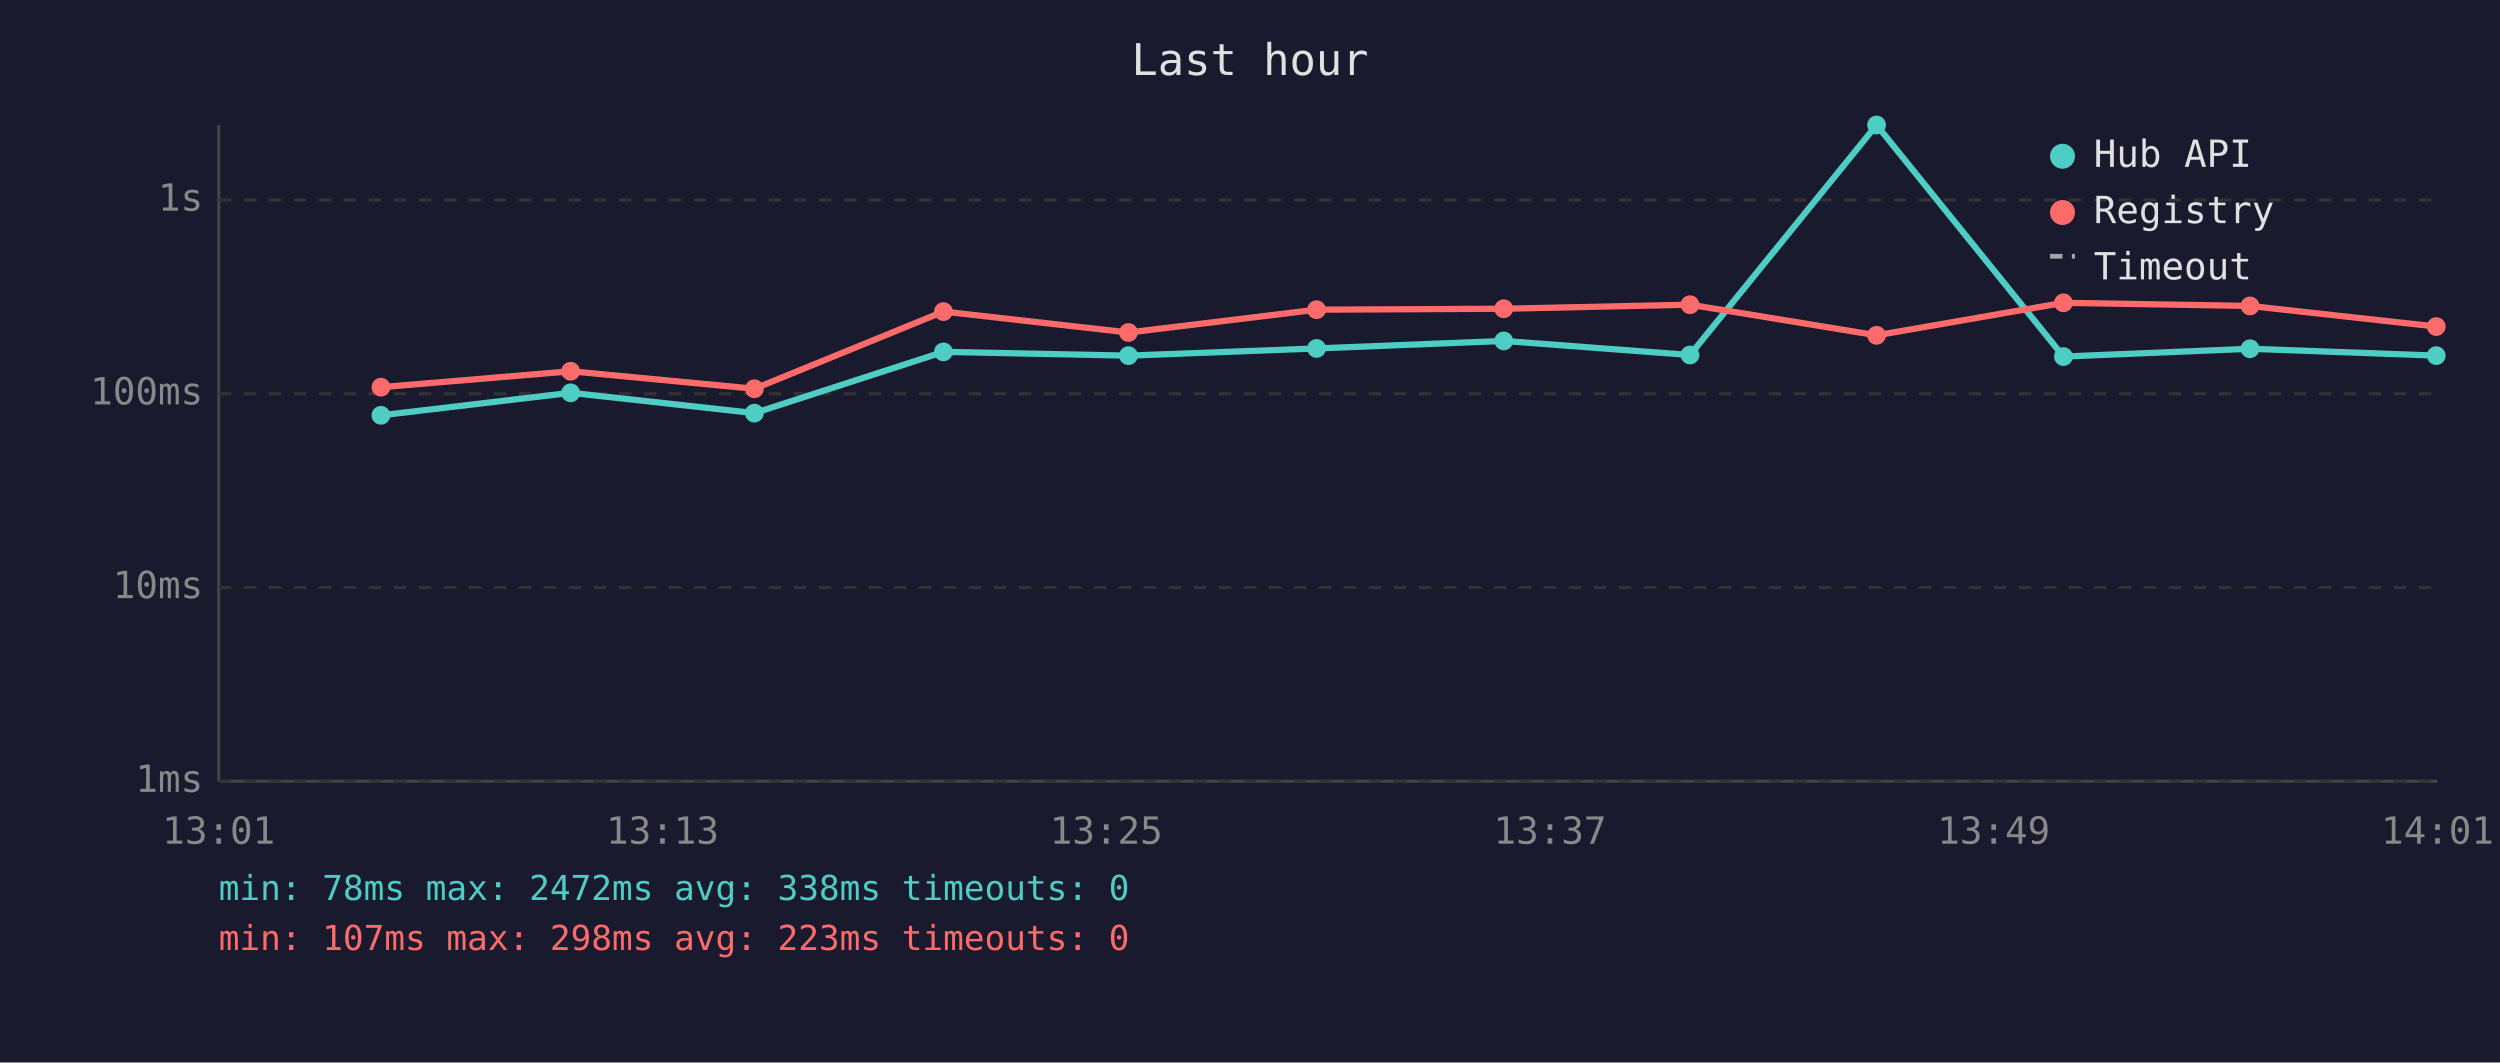
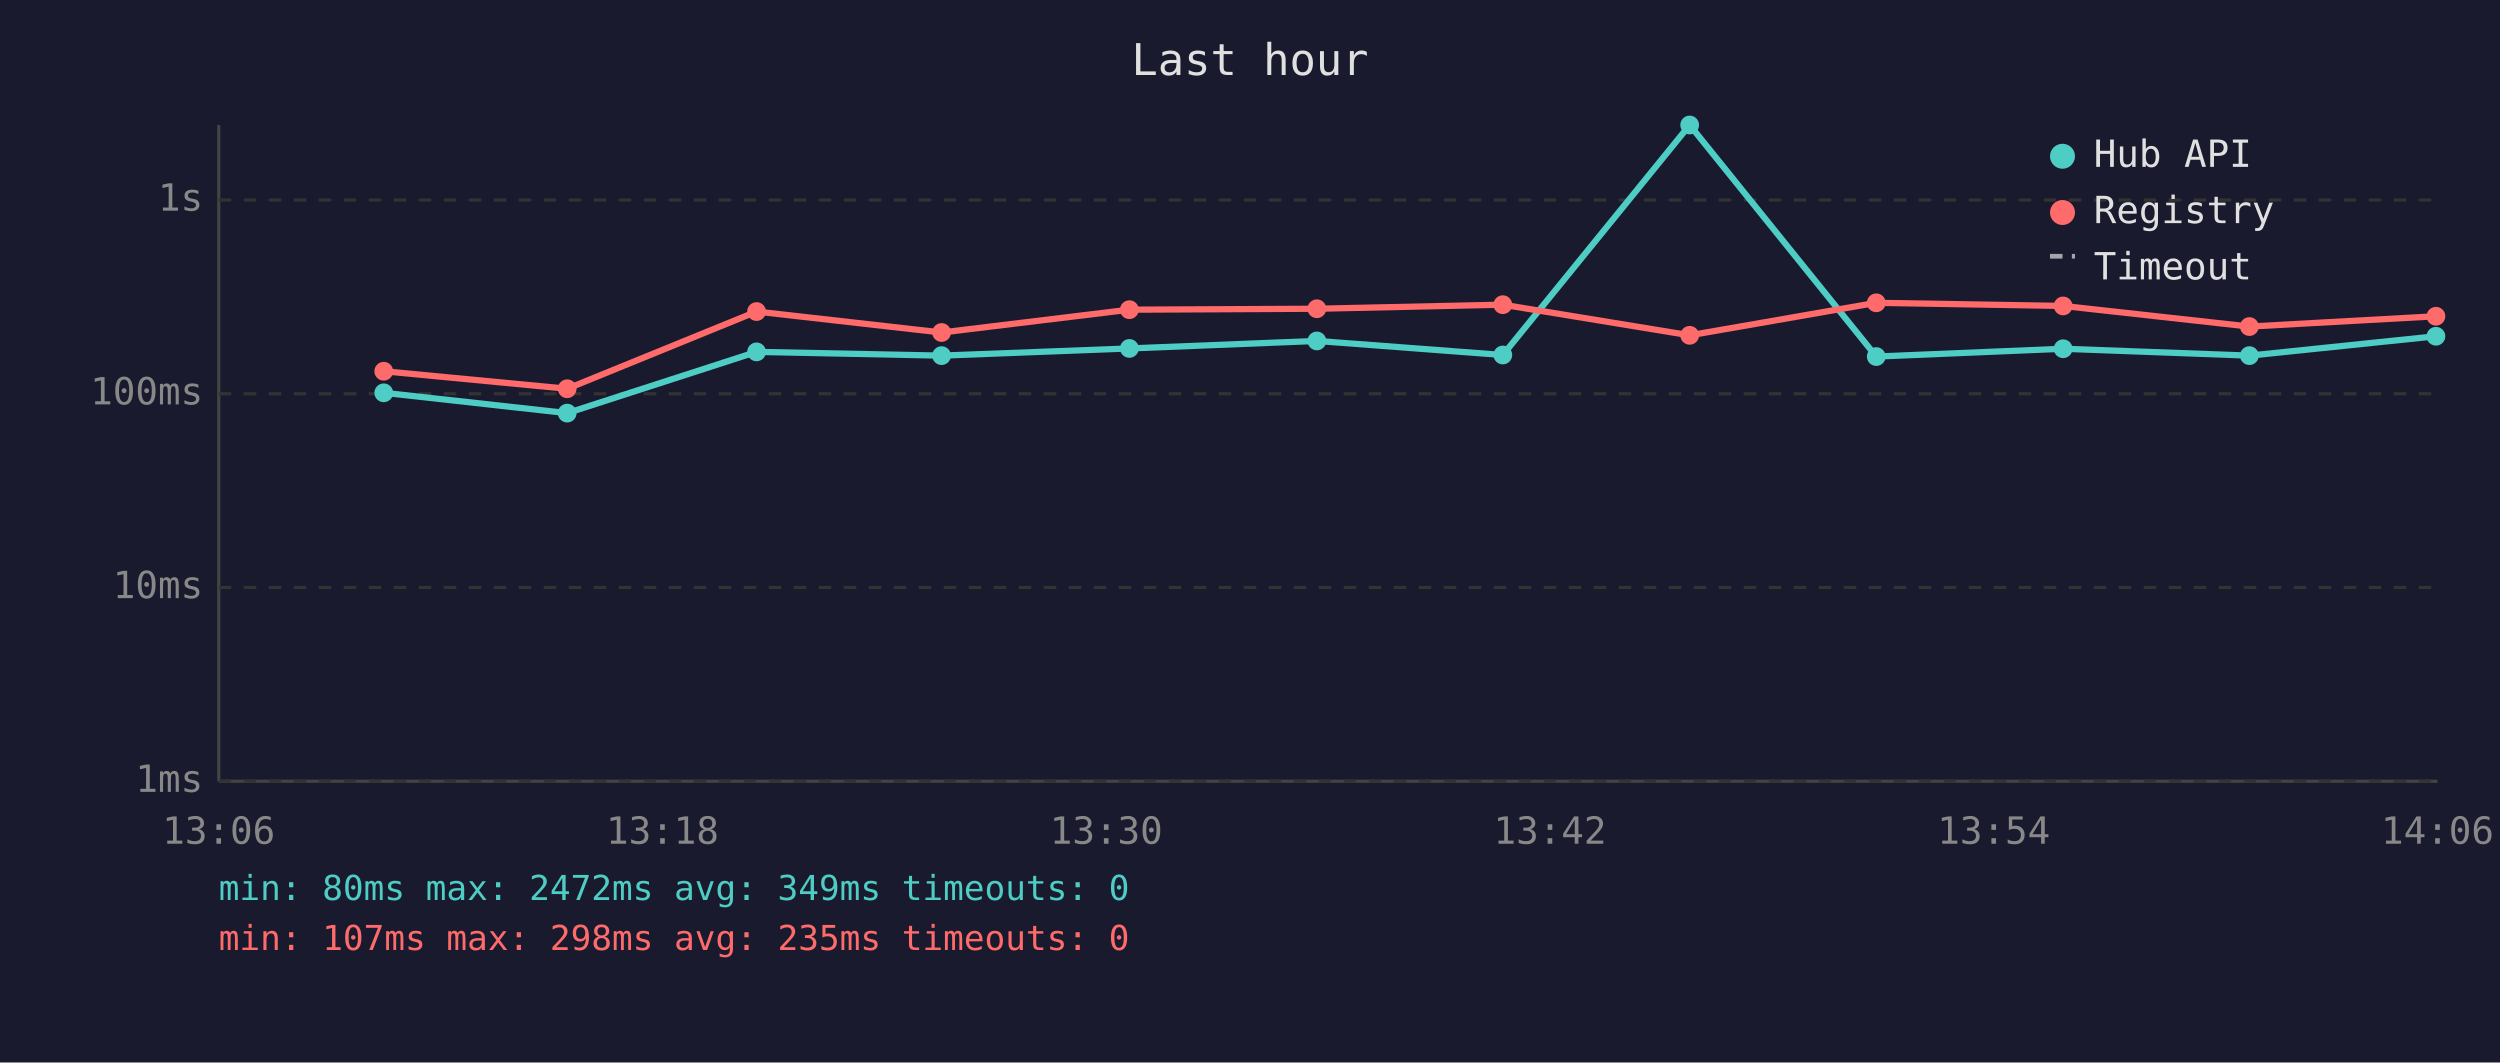
<svg xmlns="http://www.w3.org/2000/svg" viewBox="0 0 800 340" font-family="monospace" font-size="12">
  <rect width="800" height="340" fill="#1a1a2e" />
  <text x="400" y="24" fill="#e0e0e0" font-size="14" text-anchor="middle">Last hour</text>
  <line x1="70" y1="40" x2="70" y2="250" stroke="#444" stroke-width="1" />
  <line x1="70" y1="250" x2="780" y2="250" stroke="#444" stroke-width="1" />
  <line x1="70" y1="250" x2="780" y2="250" stroke="#333" stroke-width="1" stroke-dasharray="4" />
  <text x="65" y="250" fill="#888" text-anchor="end" dominant-baseline="middle">1ms</text>
  <line x1="70" y1="188" x2="780" y2="188" stroke="#333" stroke-width="1" stroke-dasharray="4" />
  <text x="65" y="188" fill="#888" text-anchor="end" dominant-baseline="middle">10ms</text>
  <line x1="70" y1="126" x2="780" y2="126" stroke="#333" stroke-width="1" stroke-dasharray="4" />
  <text x="65" y="126" fill="#888" text-anchor="end" dominant-baseline="middle">100ms</text>
  <line x1="70" y1="64" x2="780" y2="64" stroke="#333" stroke-width="1" stroke-dasharray="4" />
  <text x="65" y="64" fill="#888" text-anchor="end" dominant-baseline="middle">1s</text>
-   <text x="70" y="270" fill="#888" text-anchor="middle">13:01</text>
-   <text x="212" y="270" fill="#888" text-anchor="middle">13:13</text>
-   <text x="354" y="270" fill="#888" text-anchor="middle">13:25</text>
-   <text x="496" y="270" fill="#888" text-anchor="middle">13:37</text>
-   <text x="638" y="270" fill="#888" text-anchor="middle">13:49</text>
-   <text x="780" y="270" fill="#888" text-anchor="middle">14:01</text>
-   <polyline points="121.9,132.9 182.6,125.7 241.4,132.2 301.9,112.6 361.1,113.8 421.3,111.5 481.2,109.1 540.8,113.6 600.5,40.0 660.3,114.1 720.0,111.6 779.6,113.8" fill="none" stroke="#4ecdc4" stroke-width="2" opacity="1" />
-   <circle cx="121.9" cy="132.9" r="3" fill="#4ecdc4" />
-   <circle cx="182.6" cy="125.7" r="3" fill="#4ecdc4" />
-   <circle cx="241.4" cy="132.2" r="3" fill="#4ecdc4" />
-   <circle cx="301.9" cy="112.6" r="3" fill="#4ecdc4" />
-   <circle cx="361.1" cy="113.8" r="3" fill="#4ecdc4" />
-   <circle cx="421.3" cy="111.5" r="3" fill="#4ecdc4" />
-   <circle cx="481.2" cy="109.1" r="3" fill="#4ecdc4" />
-   <circle cx="540.8" cy="113.6" r="3" fill="#4ecdc4" />
-   <circle cx="600.5" cy="40.0" r="3" fill="#4ecdc4" />
-   <circle cx="660.3" cy="114.1" r="3" fill="#4ecdc4" />
-   <circle cx="720.0" cy="111.6" r="3" fill="#4ecdc4" />
-   <circle cx="779.6" cy="113.8" r="3" fill="#4ecdc4" />
-   <polyline points="121.9,123.9 182.6,118.8 241.4,124.4 301.9,99.7 361.1,106.4 421.3,99.1 481.2,98.8 540.8,97.5 600.5,107.3 660.3,96.9 720.0,97.9 779.6,104.5" fill="none" stroke="#ff6b6b" stroke-width="2" opacity="1" />
-   <circle cx="121.9" cy="123.9" r="3" fill="#ff6b6b" />
-   <circle cx="182.6" cy="118.8" r="3" fill="#ff6b6b" />
-   <circle cx="241.4" cy="124.4" r="3" fill="#ff6b6b" />
-   <circle cx="301.9" cy="99.7" r="3" fill="#ff6b6b" />
-   <circle cx="361.1" cy="106.4" r="3" fill="#ff6b6b" />
-   <circle cx="421.3" cy="99.1" r="3" fill="#ff6b6b" />
-   <circle cx="481.2" cy="98.8" r="3" fill="#ff6b6b" />
-   <circle cx="540.8" cy="97.5" r="3" fill="#ff6b6b" />
-   <circle cx="600.5" cy="107.3" r="3" fill="#ff6b6b" />
-   <circle cx="660.3" cy="96.9" r="3" fill="#ff6b6b" />
-   <circle cx="720.0" cy="97.9" r="3" fill="#ff6b6b" />
-   <circle cx="779.6" cy="104.5" r="3" fill="#ff6b6b" />
+   <text x="70" y="270" fill="#888" text-anchor="middle">13:06</text>
+   <text x="212" y="270" fill="#888" text-anchor="middle">13:18</text>
+   <text x="354" y="270" fill="#888" text-anchor="middle">13:30</text>
+   <text x="496" y="270" fill="#888" text-anchor="middle">13:42</text>
+   <text x="638" y="270" fill="#888" text-anchor="middle">13:54</text>
+   <text x="780" y="270" fill="#888" text-anchor="middle">14:06</text>
+   <polyline points="122.8,125.7 181.5,132.2 242.1,112.6 301.3,113.8 361.4,111.5 421.4,109.1 480.9,113.6 540.7,40.0 600.4,114.1 660.2,111.6 719.8,113.8 779.5,107.6" fill="none" stroke="#4ecdc4" stroke-width="2" opacity="1" />
+   <circle cx="122.8" cy="125.7" r="3" fill="#4ecdc4" />
+   <circle cx="181.5" cy="132.2" r="3" fill="#4ecdc4" />
+   <circle cx="242.1" cy="112.6" r="3" fill="#4ecdc4" />
+   <circle cx="301.3" cy="113.8" r="3" fill="#4ecdc4" />
+   <circle cx="361.4" cy="111.5" r="3" fill="#4ecdc4" />
+   <circle cx="421.4" cy="109.1" r="3" fill="#4ecdc4" />
+   <circle cx="480.9" cy="113.6" r="3" fill="#4ecdc4" />
+   <circle cx="540.7" cy="40.0" r="3" fill="#4ecdc4" />
+   <circle cx="600.4" cy="114.1" r="3" fill="#4ecdc4" />
+   <circle cx="660.2" cy="111.6" r="3" fill="#4ecdc4" />
+   <circle cx="719.8" cy="113.8" r="3" fill="#4ecdc4" />
+   <circle cx="779.5" cy="107.6" r="3" fill="#4ecdc4" />
+   <polyline points="122.8,118.8 181.5,124.4 242.1,99.7 301.3,106.4 361.4,99.1 421.4,98.8 480.9,97.5 540.7,107.3 600.4,96.9 660.2,97.9 719.8,104.5 779.5,101.2" fill="none" stroke="#ff6b6b" stroke-width="2" opacity="1" />
+   <circle cx="122.8" cy="118.8" r="3" fill="#ff6b6b" />
+   <circle cx="181.5" cy="124.4" r="3" fill="#ff6b6b" />
+   <circle cx="242.1" cy="99.7" r="3" fill="#ff6b6b" />
+   <circle cx="301.3" cy="106.4" r="3" fill="#ff6b6b" />
+   <circle cx="361.4" cy="99.1" r="3" fill="#ff6b6b" />
+   <circle cx="421.4" cy="98.8" r="3" fill="#ff6b6b" />
+   <circle cx="480.9" cy="97.5" r="3" fill="#ff6b6b" />
+   <circle cx="540.7" cy="107.3" r="3" fill="#ff6b6b" />
+   <circle cx="600.4" cy="96.9" r="3" fill="#ff6b6b" />
+   <circle cx="660.2" cy="97.9" r="3" fill="#ff6b6b" />
+   <circle cx="719.8" cy="104.5" r="3" fill="#ff6b6b" />
+   <circle cx="779.5" cy="101.2" r="3" fill="#ff6b6b" />
  <circle cx="660" cy="50" r="4" fill="#4ecdc4" />
  <text x="670" y="50" fill="#e0e0e0" dominant-baseline="middle">Hub API</text>
  <circle cx="660" cy="68" r="4" fill="#ff6b6b" />
  <text x="670" y="68" fill="#e0e0e0" dominant-baseline="middle">Registry</text>
  <line x1="656" y1="82" x2="664" y2="82" stroke="#e0e0e0" stroke-width="1.5" stroke-dasharray="4,3" opacity="0.7" />
  <text x="670" y="86" fill="#e0e0e0" dominant-baseline="middle">Timeout</text>
-   <text x="70" y="288" fill="#4ecdc4" font-size="11">min: 78ms  max: 2472ms  avg: 338ms  timeouts: 0</text>
-   <text x="70" y="304" fill="#ff6b6b" font-size="11">min: 107ms  max: 298ms  avg: 223ms  timeouts: 0</text>
+   <text x="70" y="288" fill="#4ecdc4" font-size="11">min: 80ms  max: 2472ms  avg: 349ms  timeouts: 0</text>
+   <text x="70" y="304" fill="#ff6b6b" font-size="11">min: 107ms  max: 298ms  avg: 235ms  timeouts: 0</text>
</svg>
